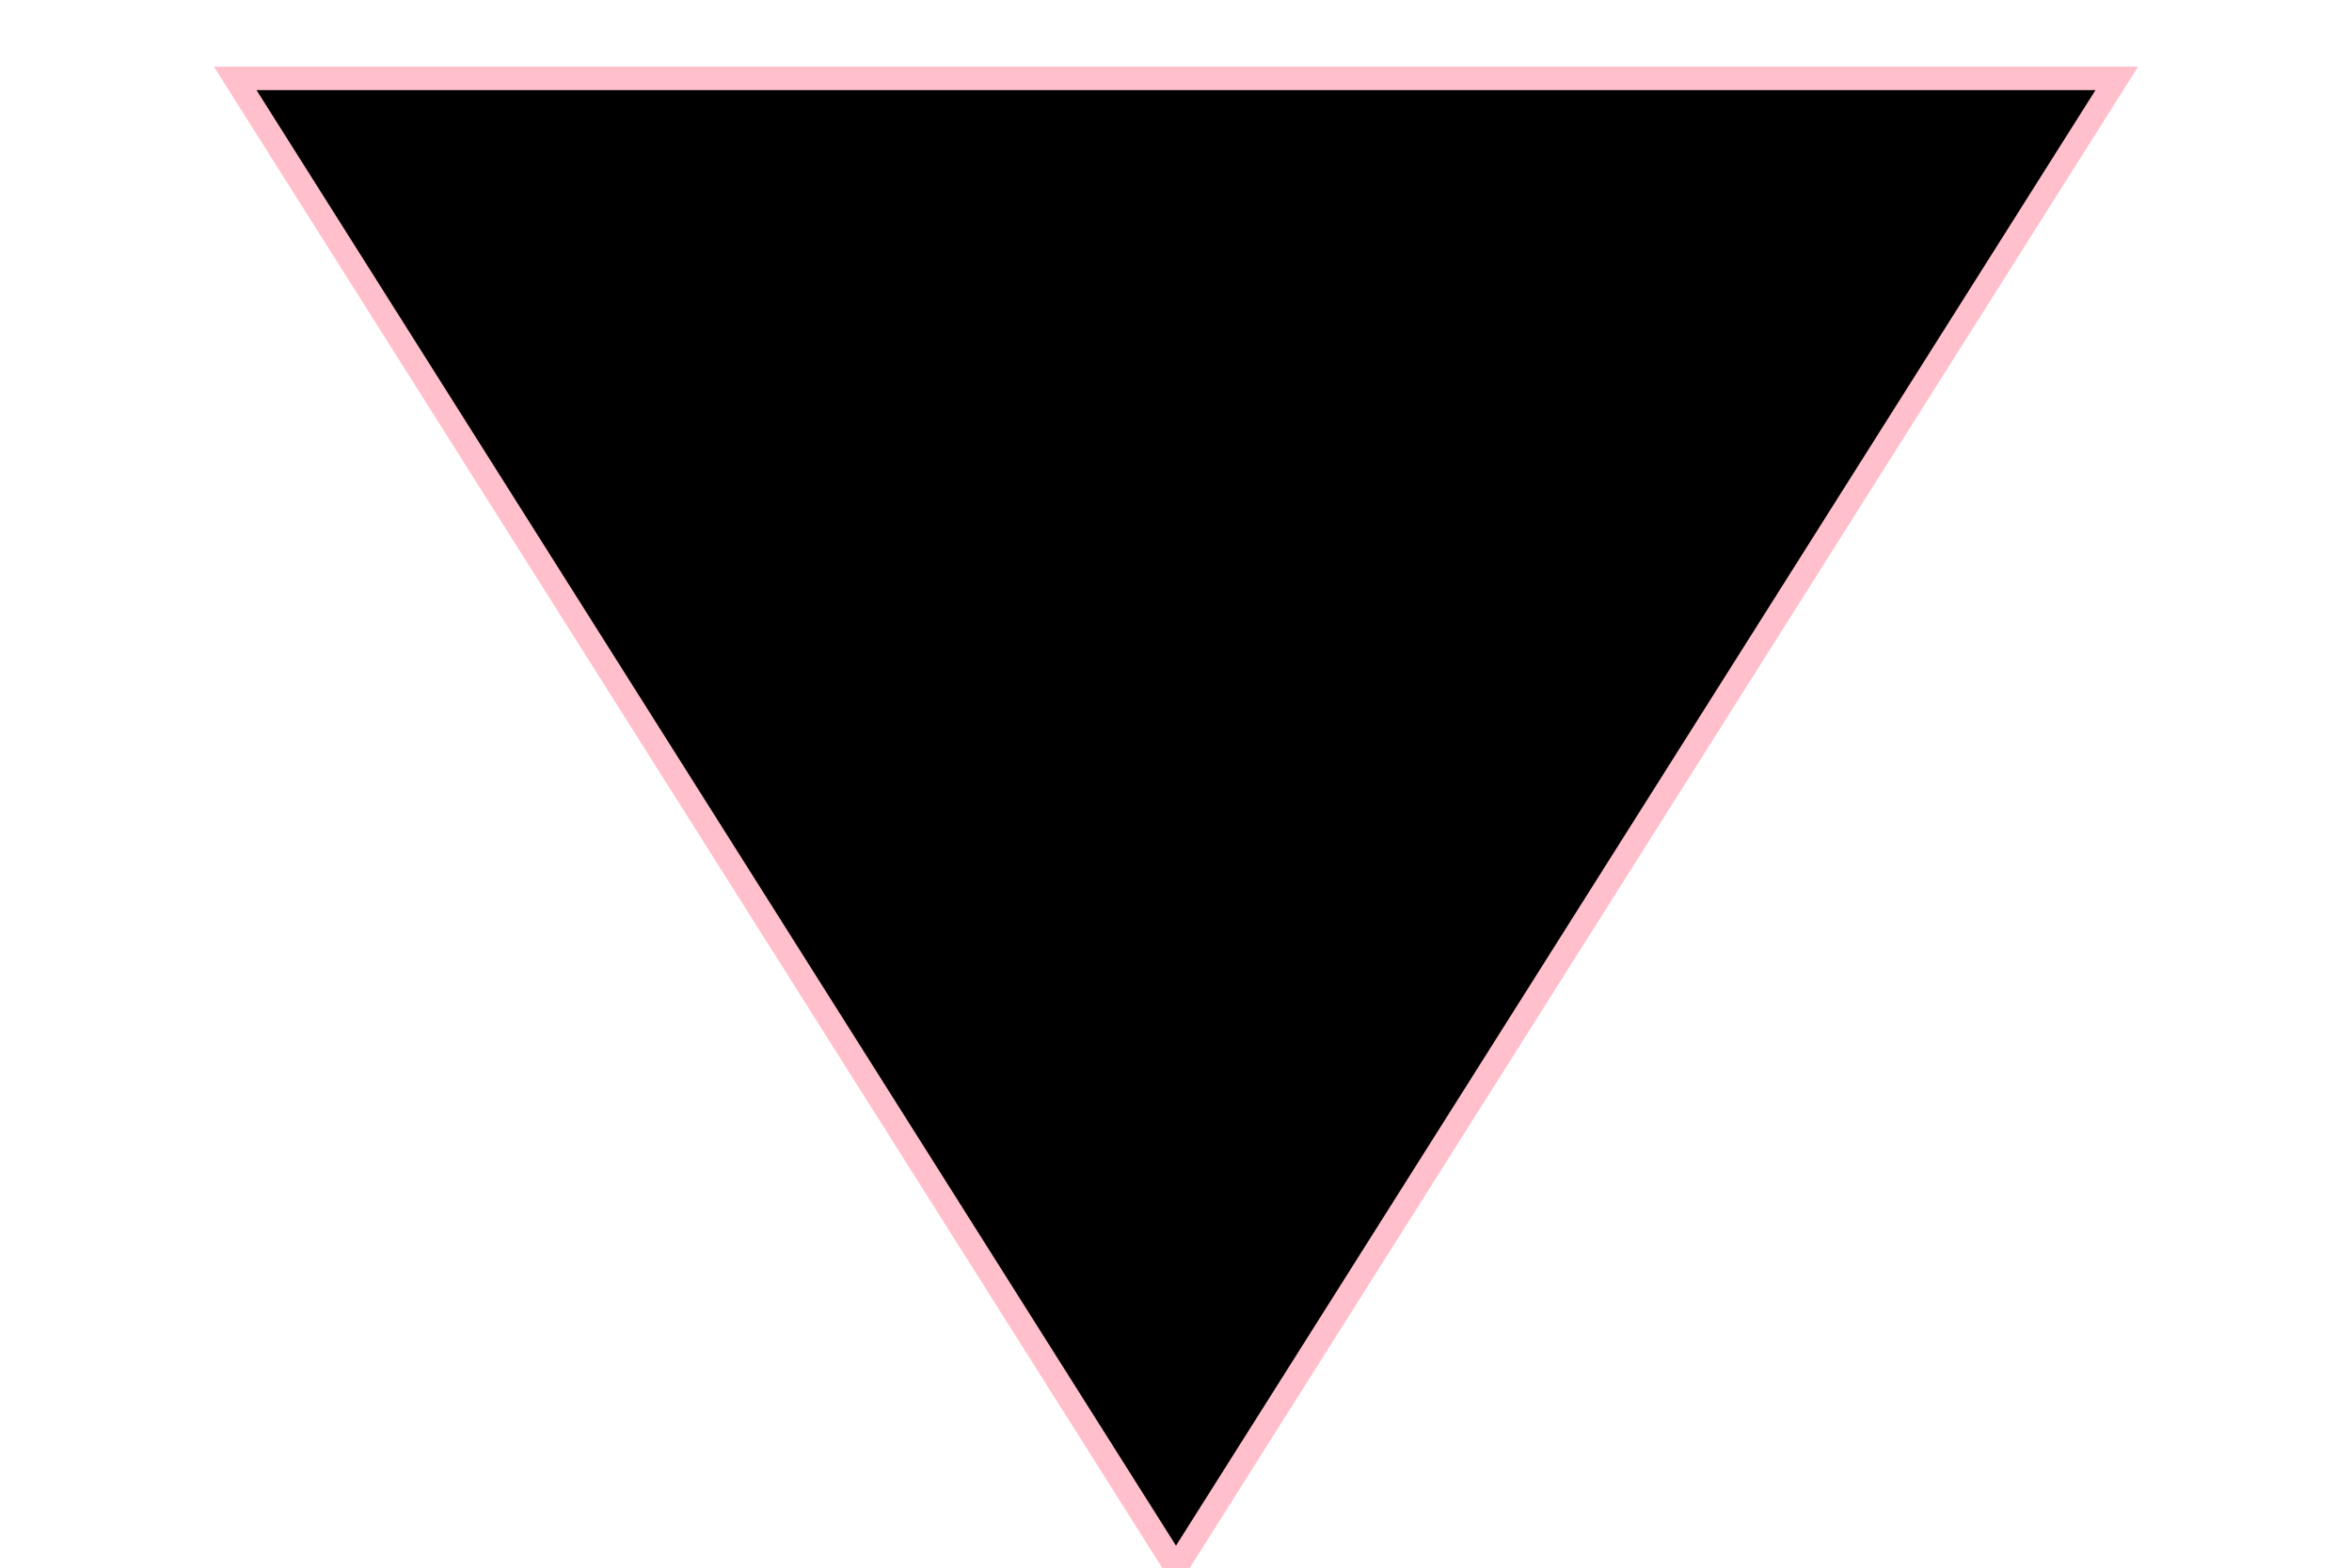
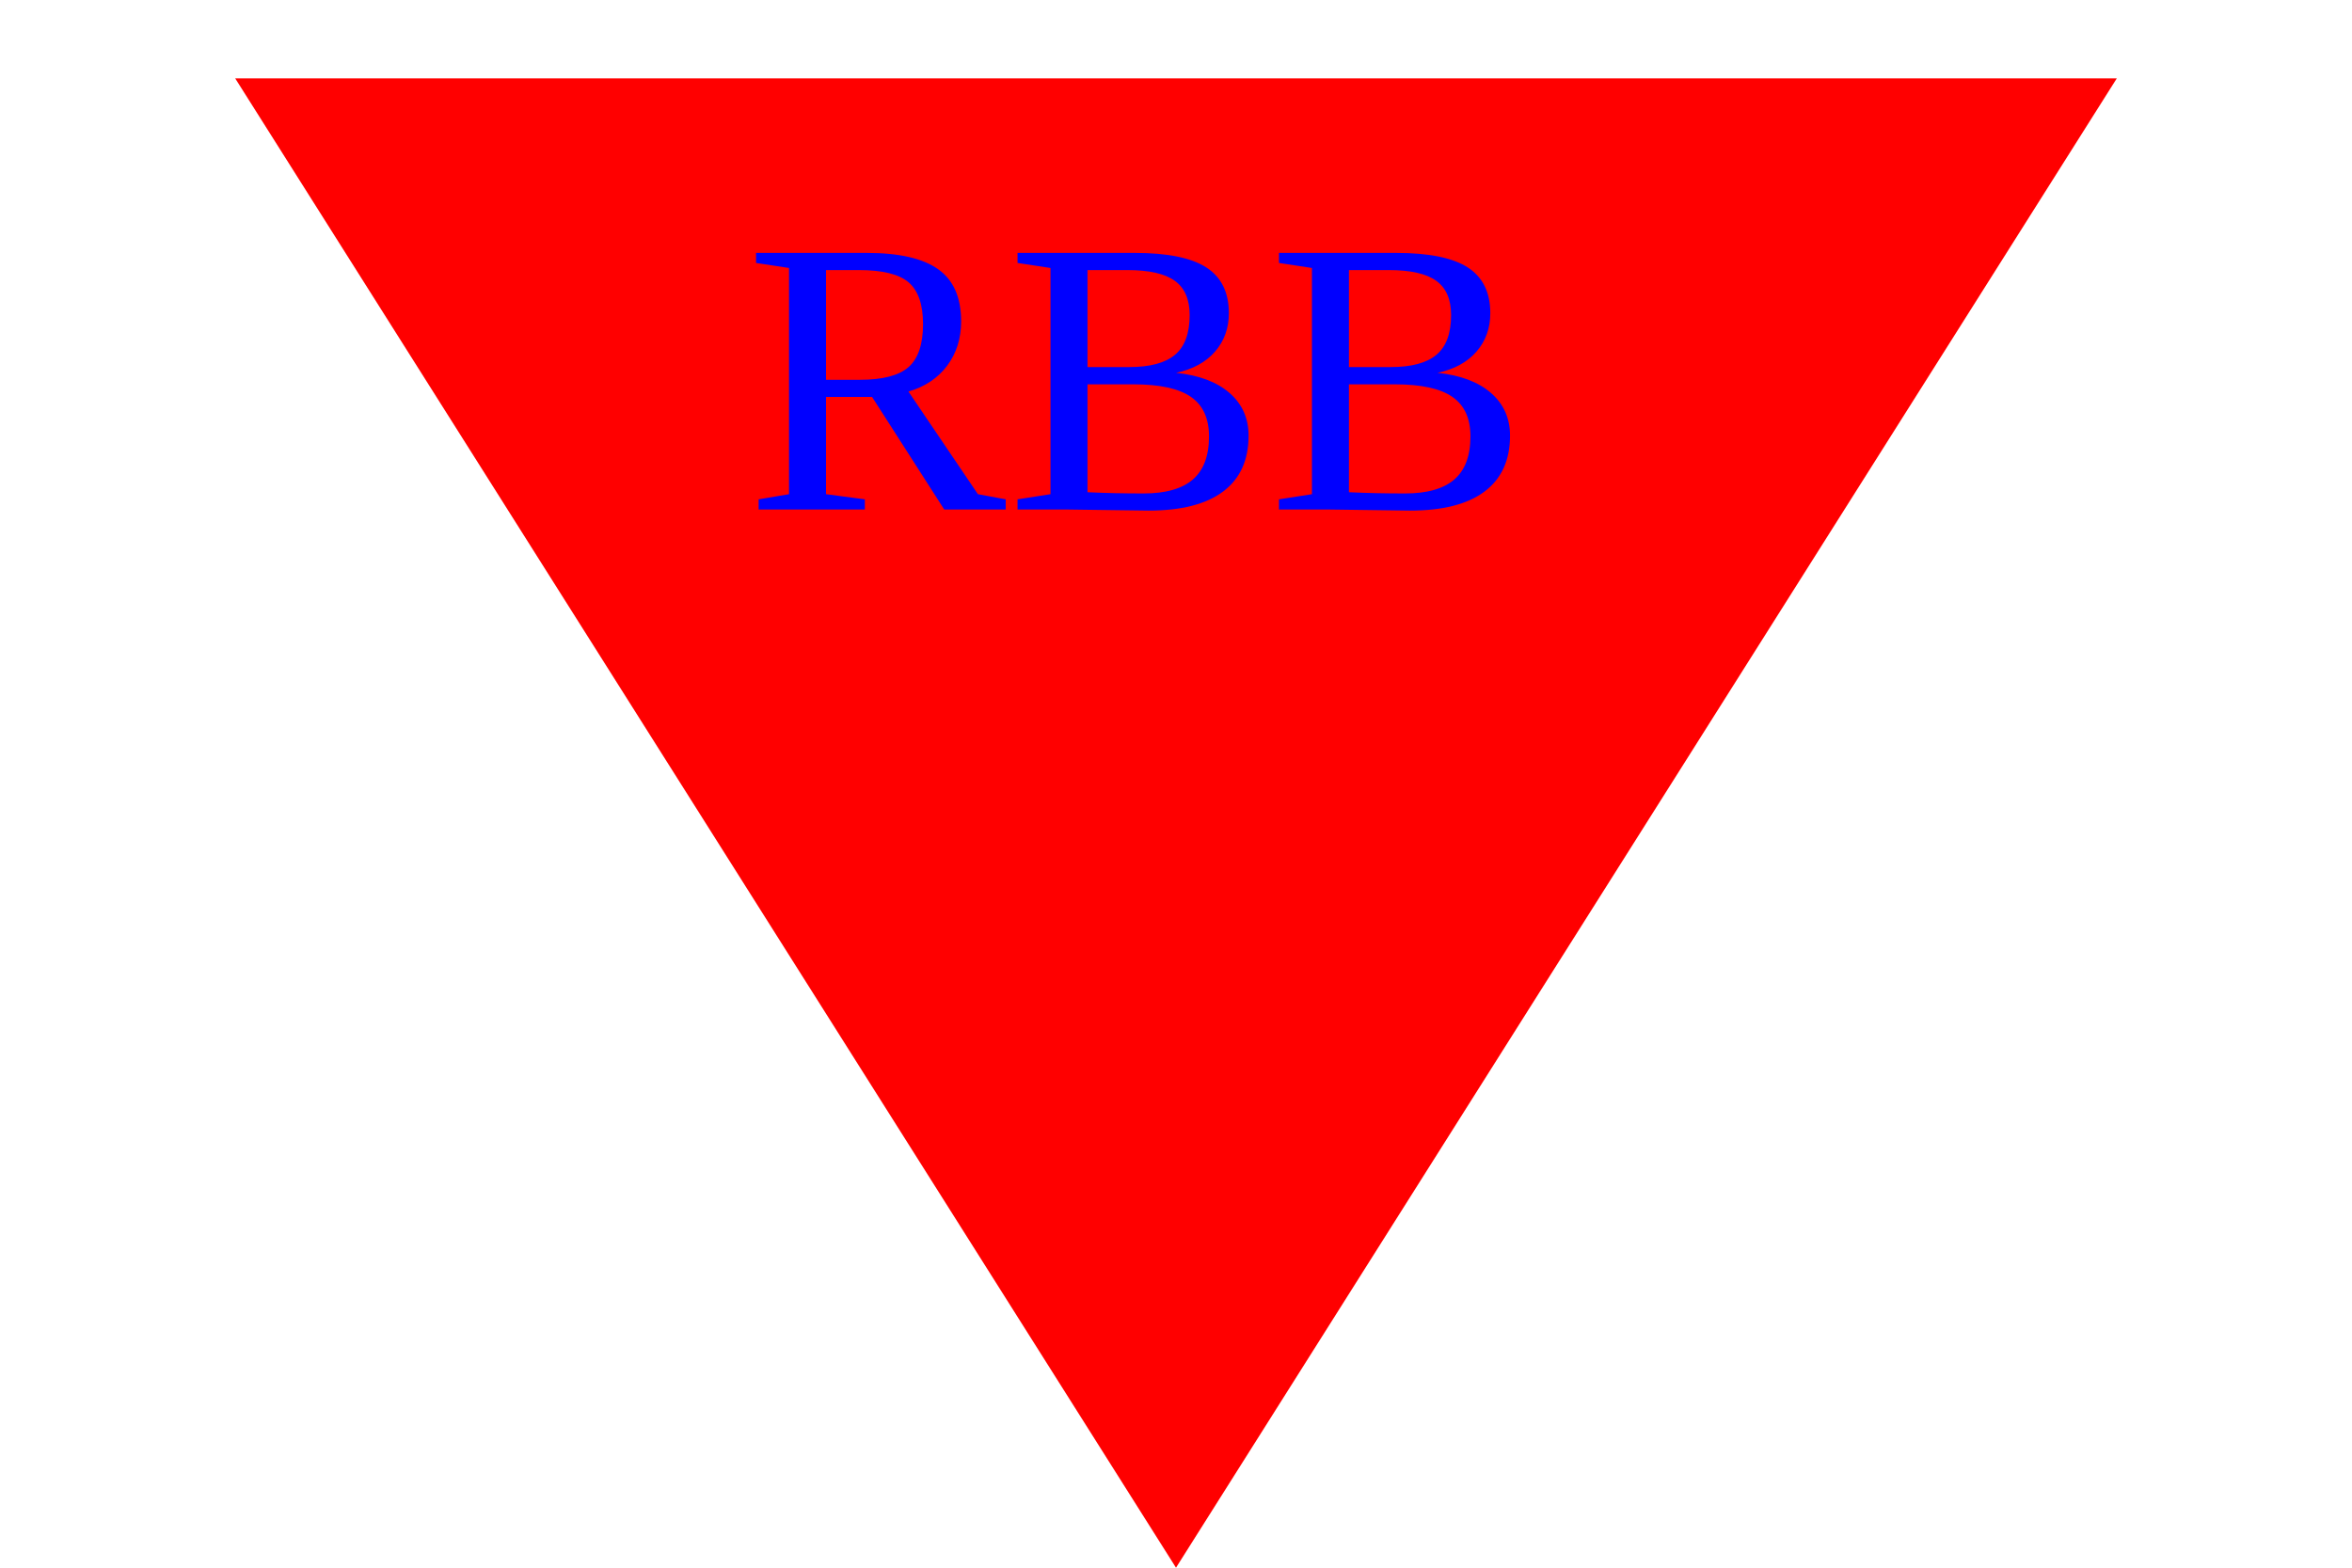
<svg xmlns="http://www.w3.org/2000/svg" height="200" width="300">
-   <polygon points="150,200 30,10 270,10" fill="light blue" stroke="pink" stroke-width="3" />
-   <text x="95" y="65" fill="dark grey" font-size="50">rbb</text>
+   <polygon points="150,200 30,10 270,10" fill="red" />
+   <text x="95" y="65" fill="blue" font-size="50">RBB</text>
</svg>
